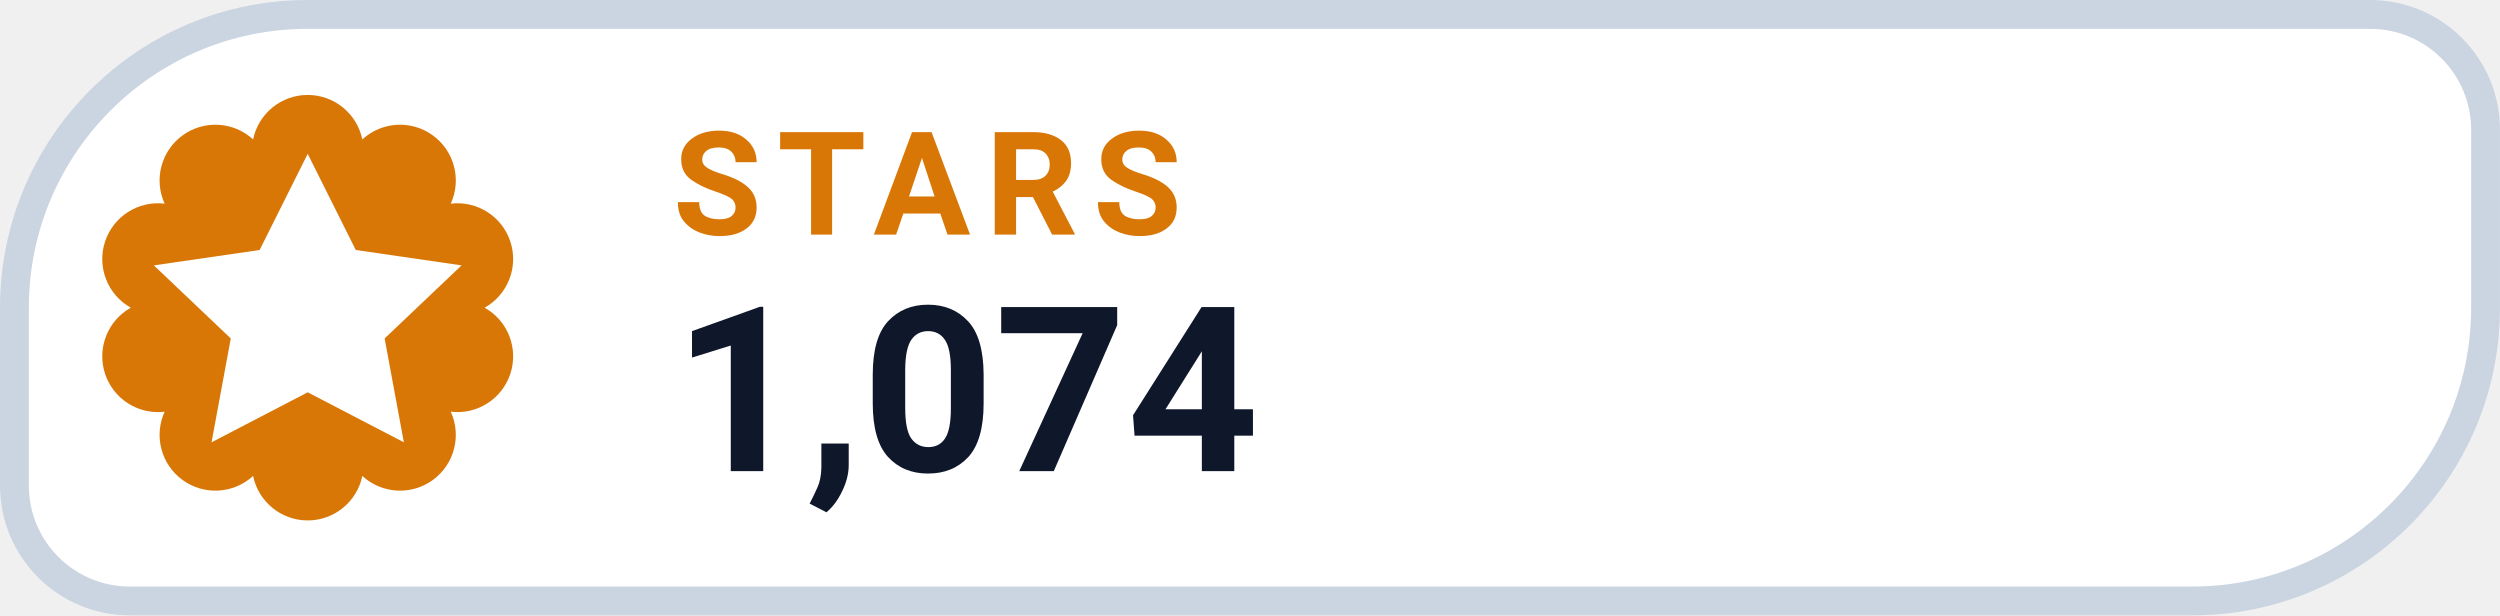
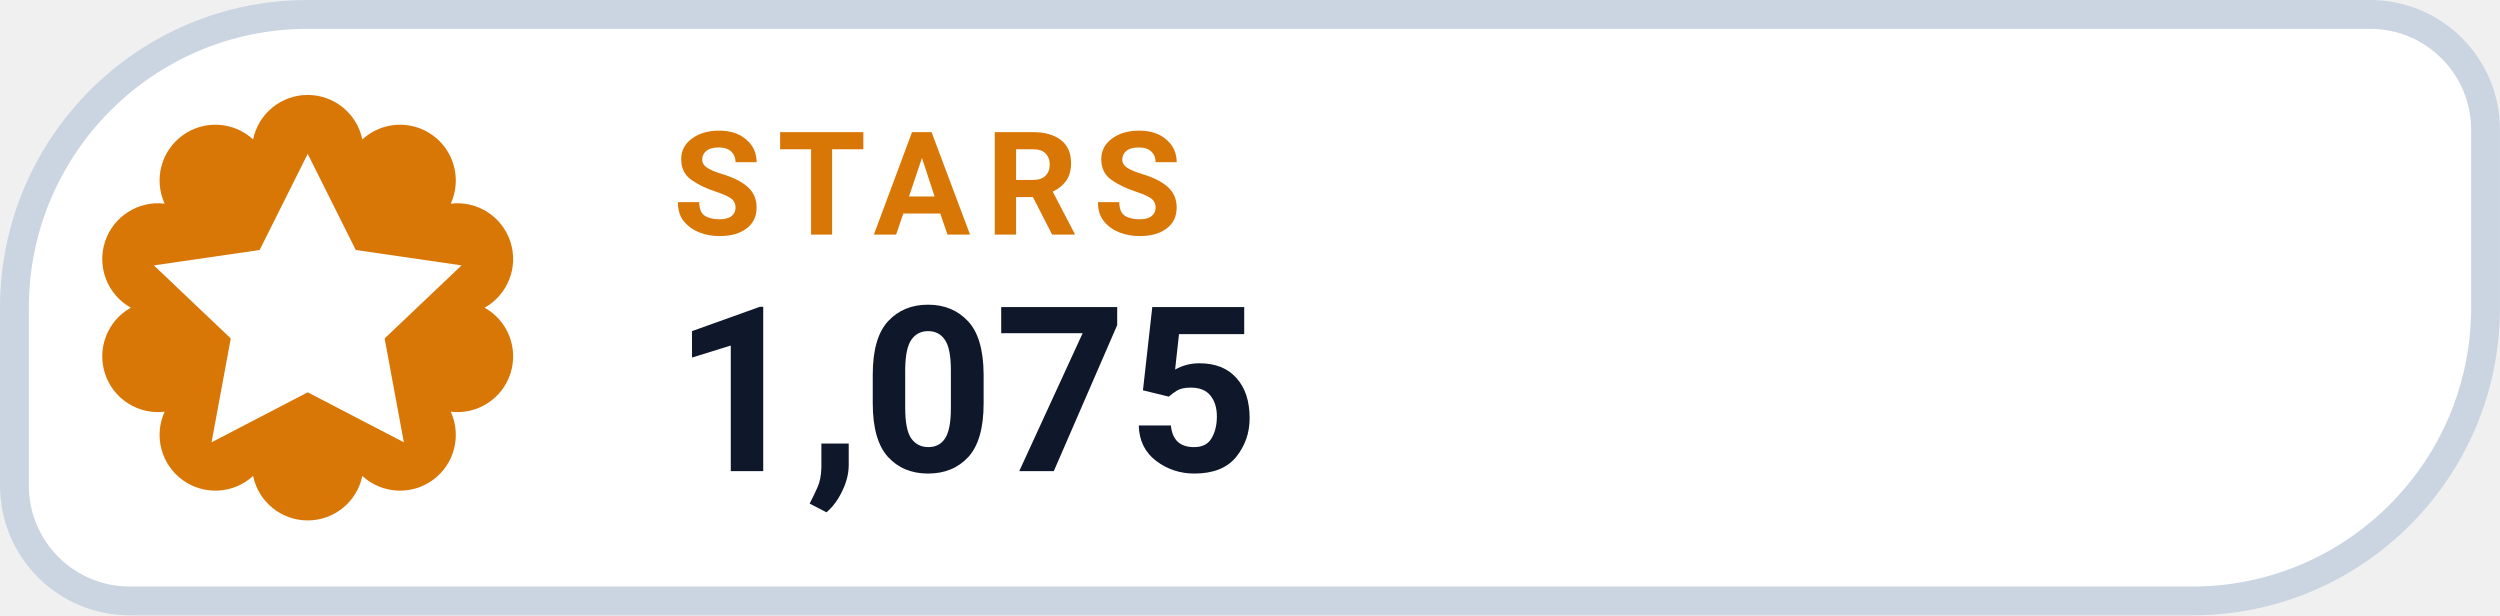
- <svg xmlns="http://www.w3.org/2000/svg" width="126" height="31.015" viewBox="0 0 130 32" role="img" aria-label="STARS 1,074">
+ <svg xmlns="http://www.w3.org/2000/svg" width="126" height="31.015" viewBox="0 0 130 32" role="img" aria-label="STARS 1,075">
  <path d="M 16.00 0.75 H 123.25 A 6.00 6.00 0 0 1 129.25 6.75 V 16.00 A 15.25 15.25 0 0 1 114.00 31.25 H 6.75 A 6.00 6.00 0 0 1 0.75 25.25 V 16.00 A 15.25 15.25 0 0 1 16.00 0.75 Z" fill="#FFFFFF" stroke="#CBD5E1" stroke-width="1.5" />
  <path d="M 13.16 7.25 A 2.90 2.90 0 0 1 18.84 7.25 A 2.90 2.90 0 0 1 23.44 10.59 A 2.90 2.90 0 0 1 25.20 16.00 A 2.90 2.90 0 0 1 23.44 21.41 A 2.90 2.90 0 0 1 18.84 24.75 A 2.90 2.90 0 0 1 13.16 24.75 A 2.90 2.90 0 0 1 8.56 21.41 A 2.90 2.90 0 0 1 6.80 16.00 A 2.90 2.90 0 0 1 8.56 10.59 A 2.90 2.90 0 0 1 13.16 7.25 Z" fill="#D97706" />
  <g transform="translate(16 16)" style="color:#FFFFFF;">
    <path d="M0 -8 l2.5 5 5.5 .8 -4 3.8 1 5.4 -5 -2.6 -5 2.6 1 -5.4 -4 -3.8 5.5 -.8 Z" fill="currentColor" />
  </g>
  <text x="35" y="12.2" fill="#D97706" font-family="-apple-system,BlinkMacSystemFont,'Segoe UI',Roboto,Helvetica,Arial,sans-serif" font-size="7.5" font-weight="700" letter-spacing=".8">STARS</text>
-   <text x="35" y="24.5" fill="#0F172A" font-family="-apple-system,BlinkMacSystemFont,'Segoe UI',Roboto,Helvetica,Arial,sans-serif" font-size="12" font-weight="750">1,074</text>
+   <text x="35" y="24.5" fill="#0F172A" font-family="-apple-system,BlinkMacSystemFont,'Segoe UI',Roboto,Helvetica,Arial,sans-serif" font-size="12" font-weight="750">1,075</text>
</svg>
